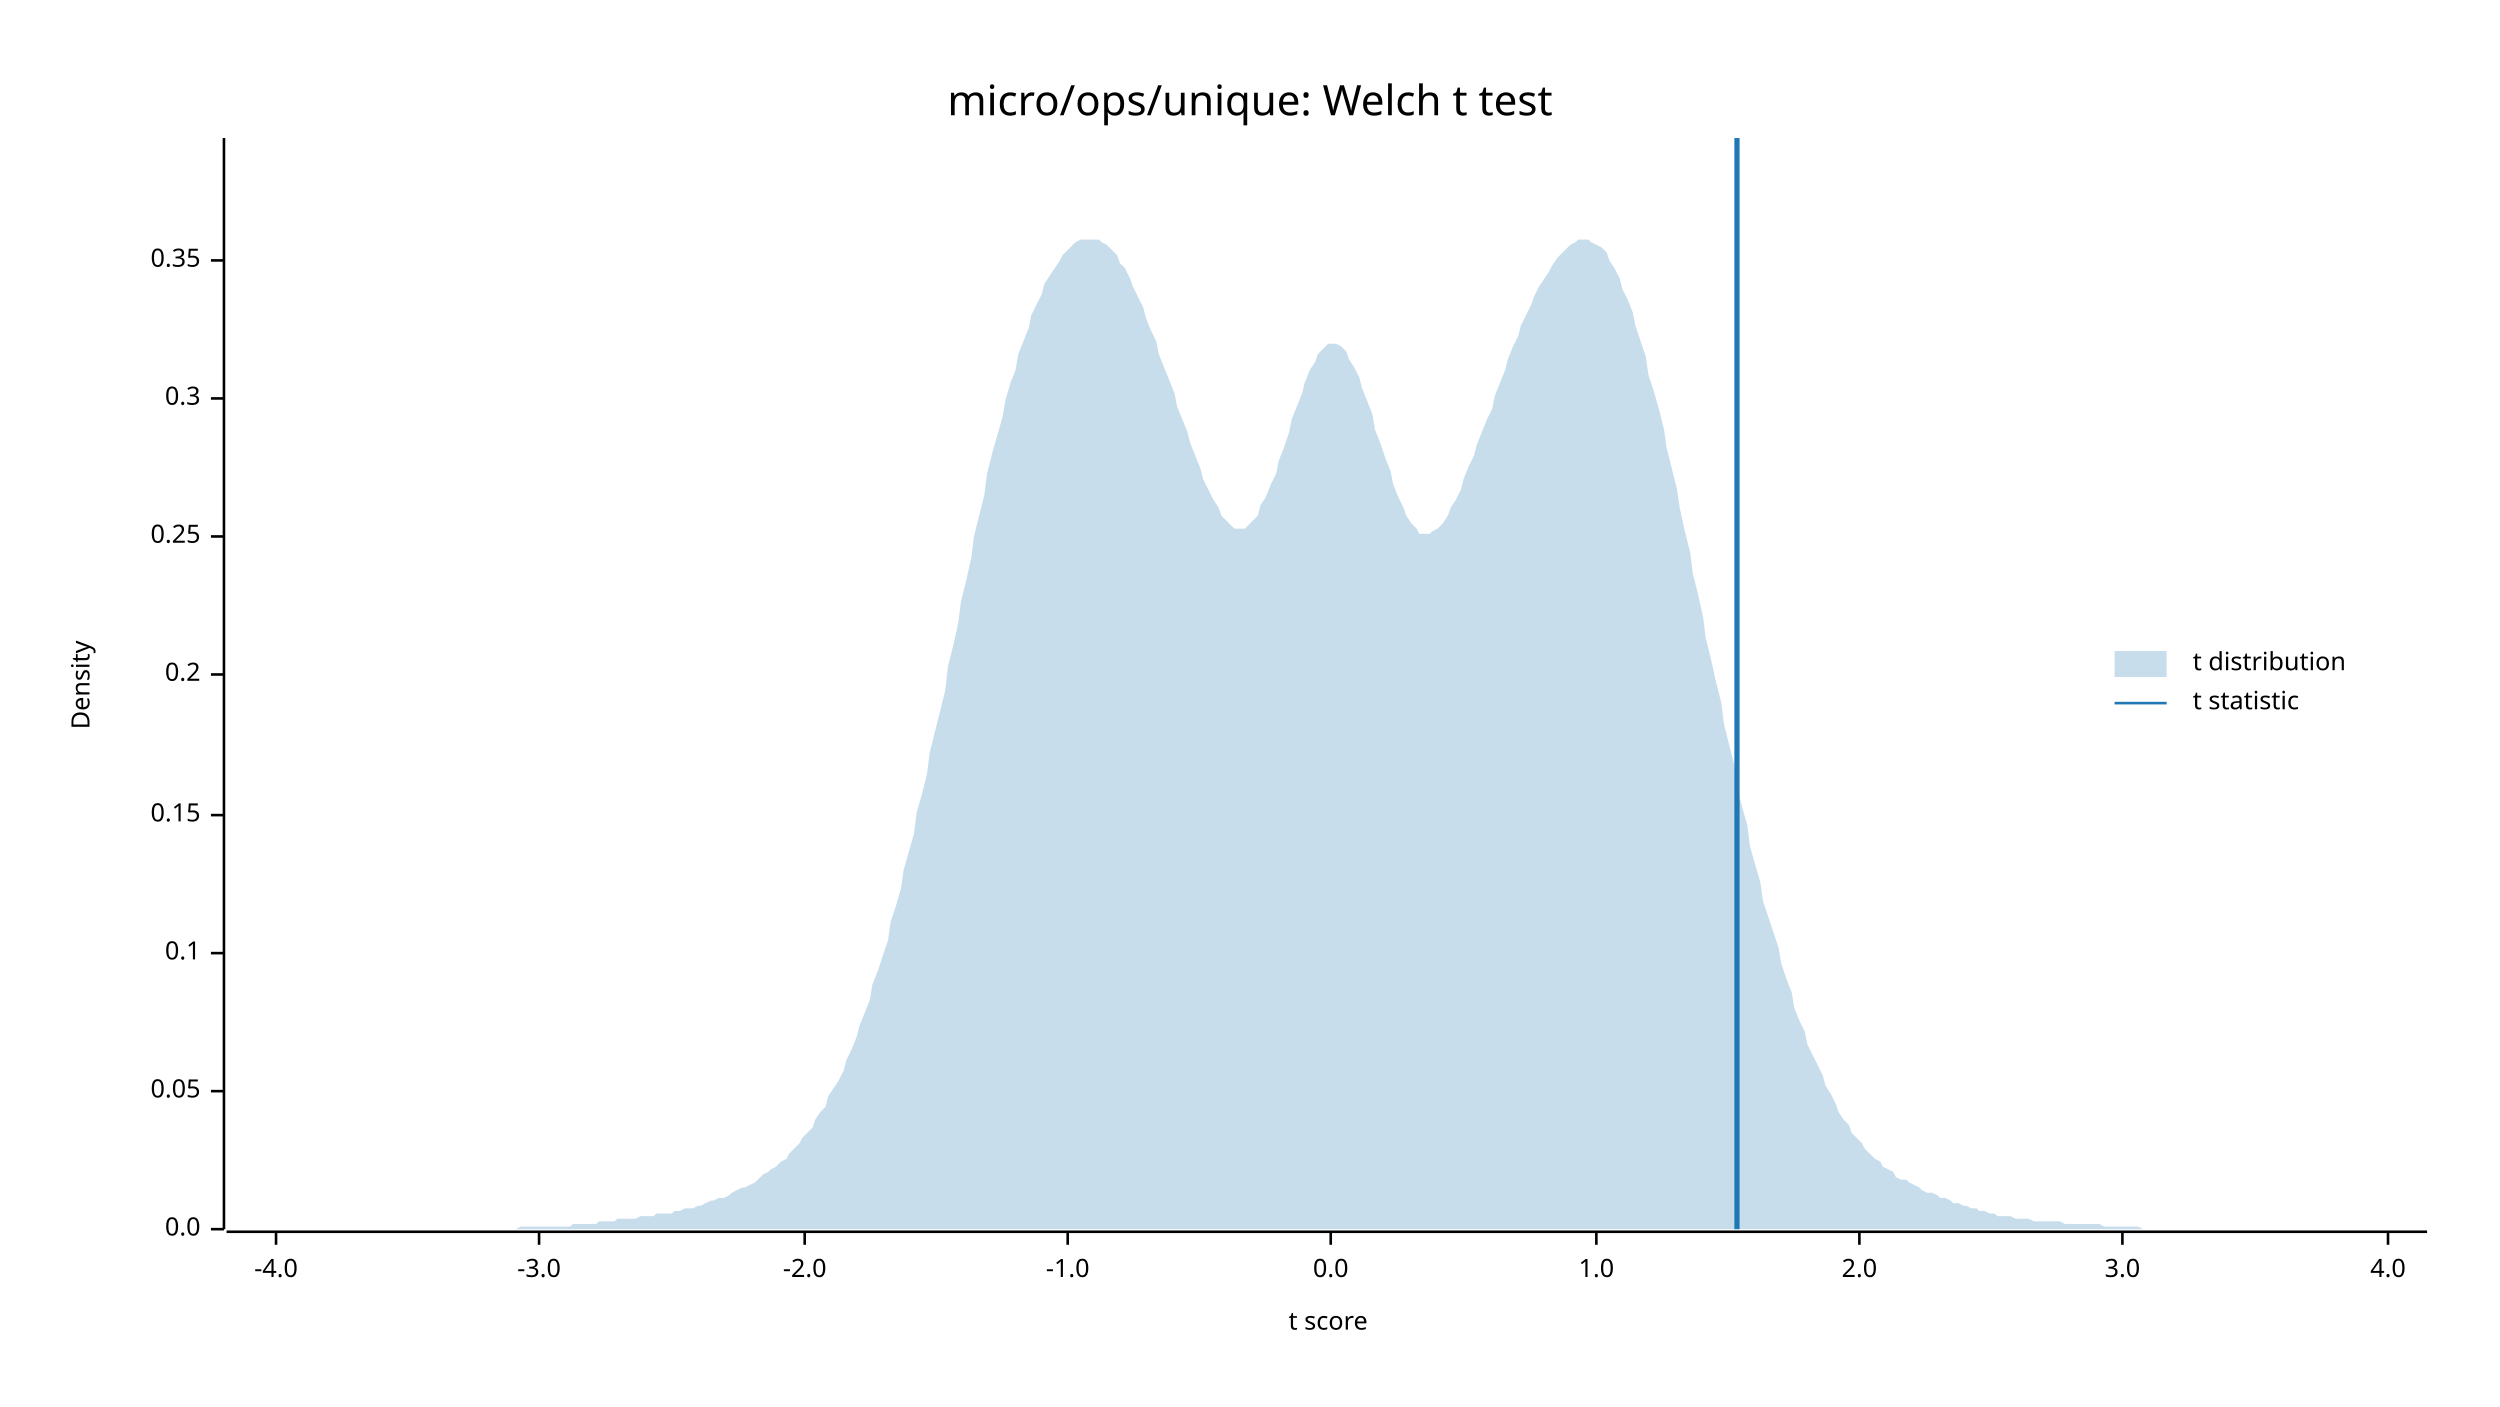
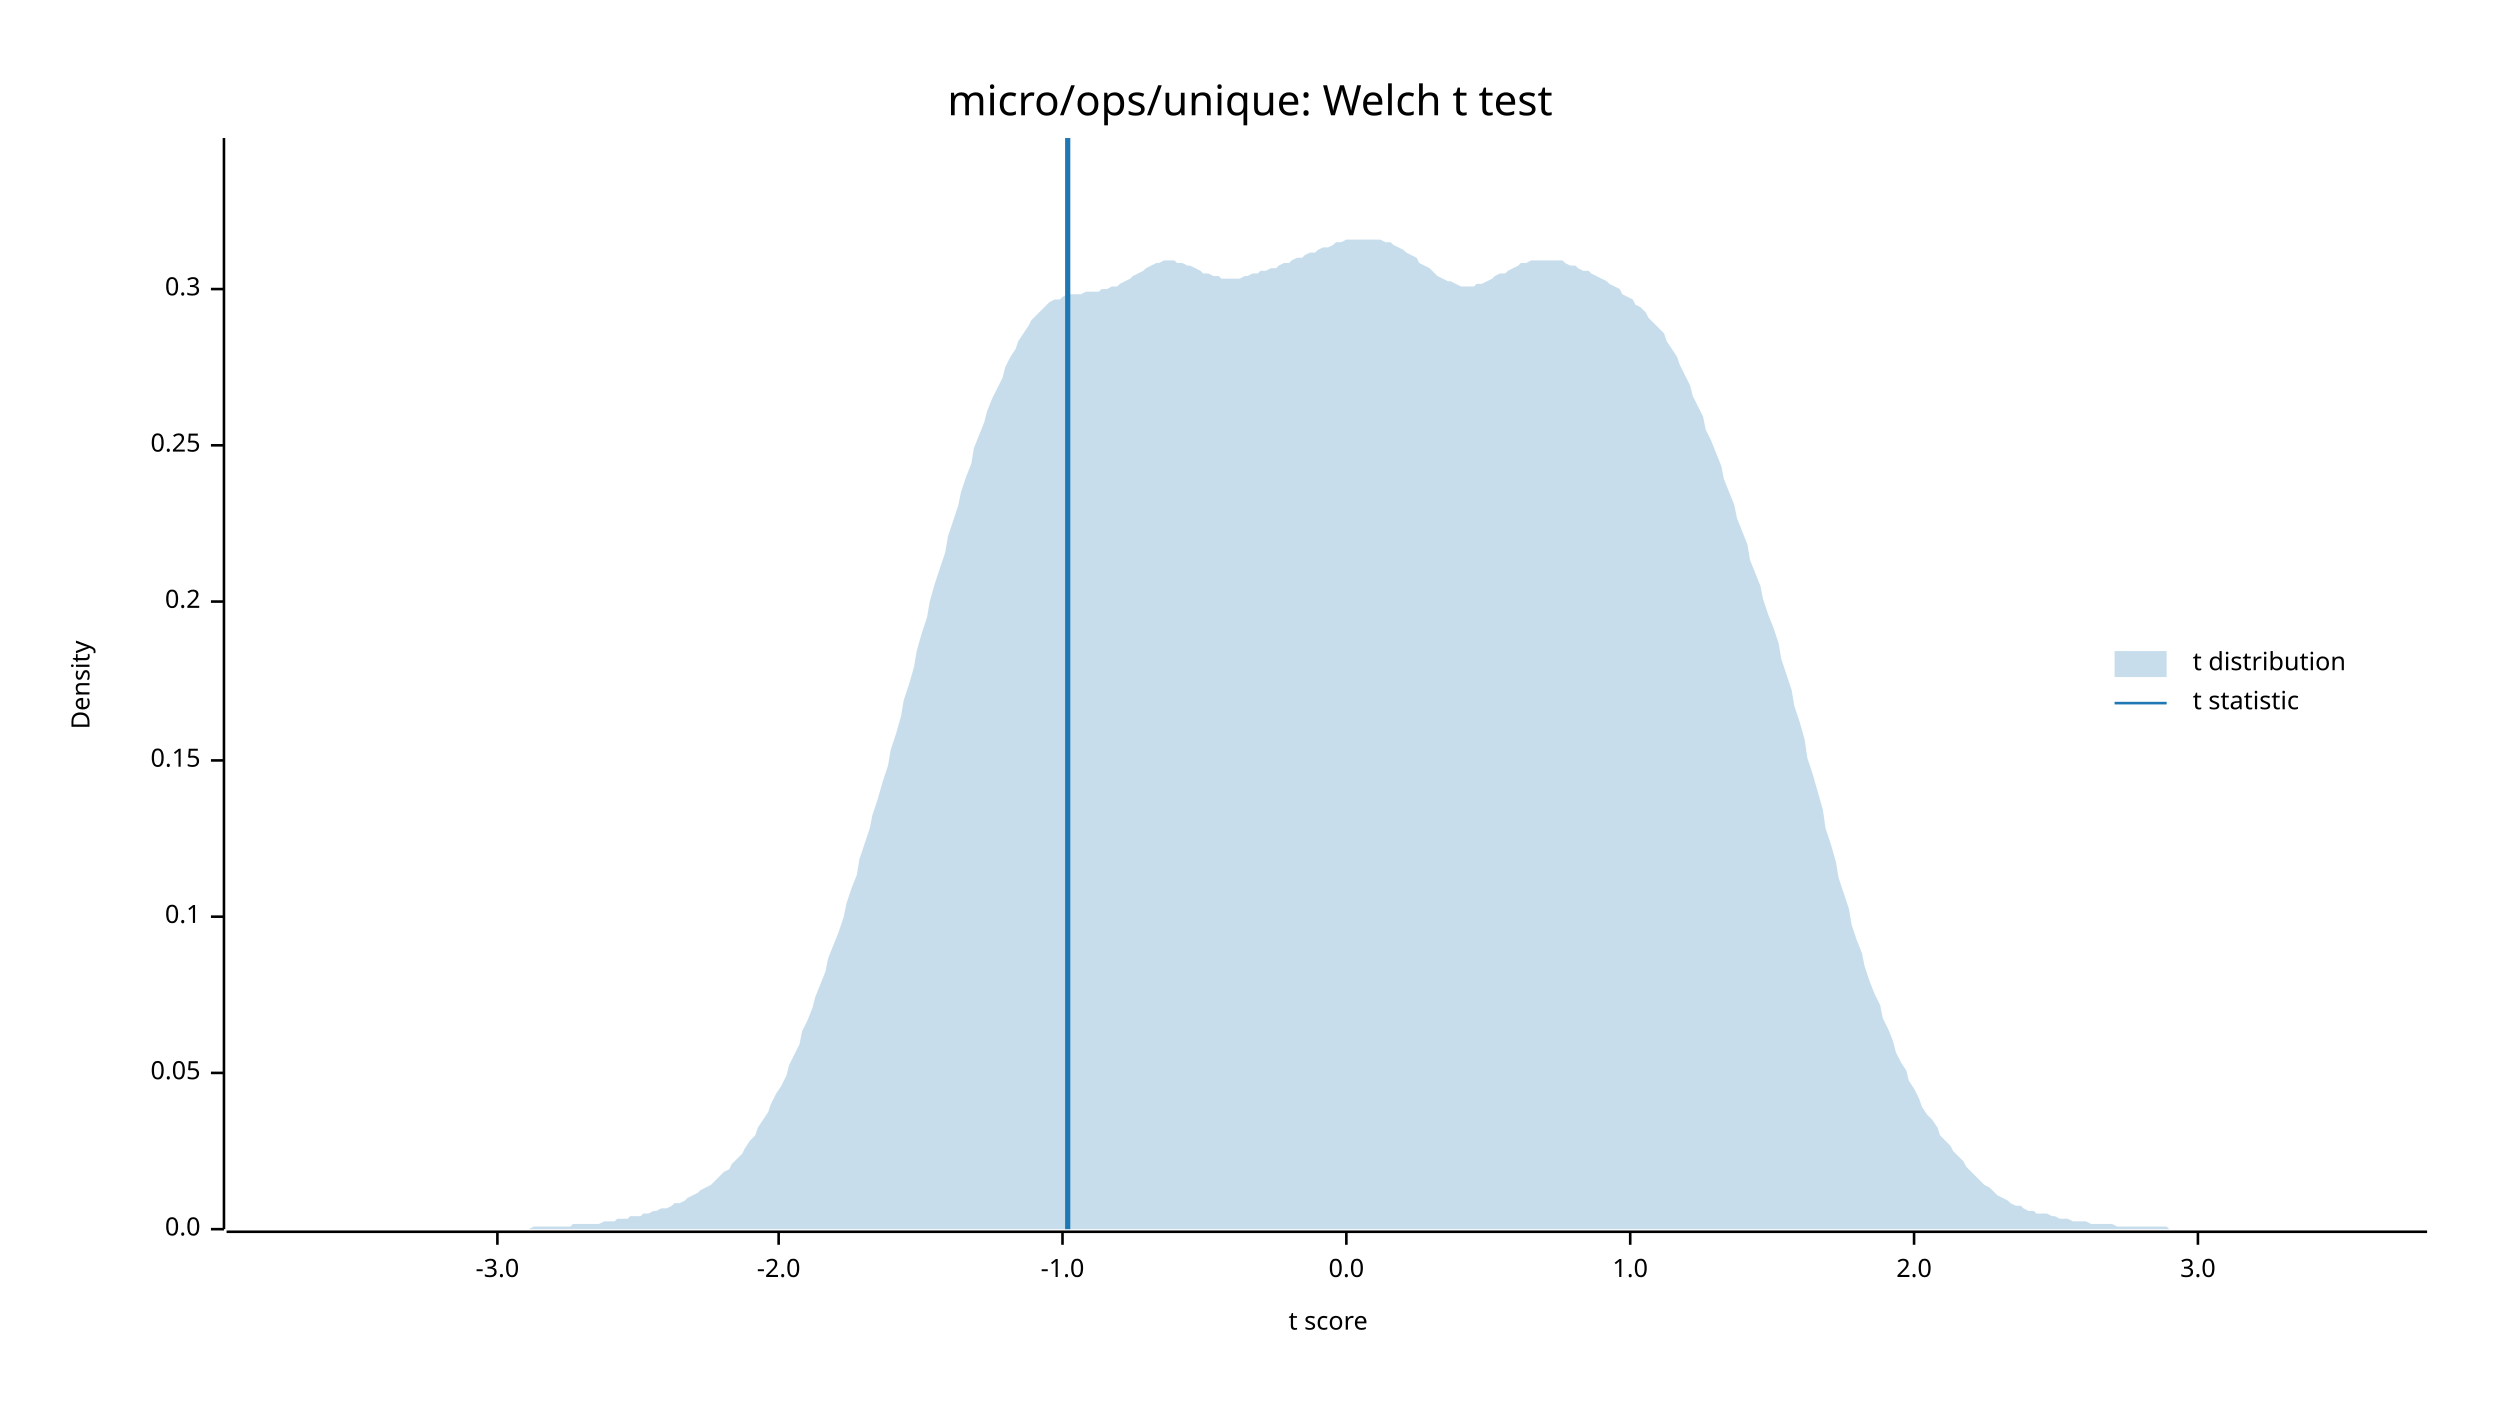
<svg xmlns="http://www.w3.org/2000/svg" width="960" height="540" viewBox="0 0 960 540">
  <text x="480" y="32" dy="0.76em" text-anchor="middle" font-family="sans-serif" font-size="16.129" opacity="1" fill="#000000">
micro/ops/unique: Welch t test
</text>
  <text x="27" y="263" dy="0.76em" text-anchor="middle" font-family="sans-serif" font-size="9.677" opacity="1" fill="#000000" transform="rotate(270, 27, 263)">
Density
</text>
  <text x="510" y="513" dy="-0.5ex" text-anchor="middle" font-family="sans-serif" font-size="9.677" opacity="1" fill="#000000">
t score
</text>
  <polyline fill="none" opacity="1" stroke="#000000" stroke-width="1" points="86,53 86,472 " />
  <text x="77" y="472" dy="0.5ex" text-anchor="end" font-family="sans-serif" font-size="9.677" opacity="1" fill="#000000">
0.0
</text>
  <polyline fill="none" opacity="1" stroke="#000000" stroke-width="1" points="81,472 86,472 " />
-   <text x="77" y="419" dy="0.5ex" text-anchor="end" font-family="sans-serif" font-size="9.677" opacity="1" fill="#000000">
+   <text x="77" y="412" dy="0.5ex" text-anchor="end" font-family="sans-serif" font-size="9.677" opacity="1" fill="#000000">
0.05
</text>
-   <polyline fill="none" opacity="1" stroke="#000000" stroke-width="1" points="81,419 86,419 " />
-   <text x="77" y="366" dy="0.5ex" text-anchor="end" font-family="sans-serif" font-size="9.677" opacity="1" fill="#000000">
+   <polyline fill="none" opacity="1" stroke="#000000" stroke-width="1" points="81,412 86,412 " />
+   <text x="77" y="352" dy="0.5ex" text-anchor="end" font-family="sans-serif" font-size="9.677" opacity="1" fill="#000000">
0.1
</text>
-   <polyline fill="none" opacity="1" stroke="#000000" stroke-width="1" points="81,366 86,366 " />
-   <text x="77" y="313" dy="0.5ex" text-anchor="end" font-family="sans-serif" font-size="9.677" opacity="1" fill="#000000">
+   <polyline fill="none" opacity="1" stroke="#000000" stroke-width="1" points="81,352 86,352 " />
+   <text x="77" y="292" dy="0.5ex" text-anchor="end" font-family="sans-serif" font-size="9.677" opacity="1" fill="#000000">
0.15
</text>
-   <polyline fill="none" opacity="1" stroke="#000000" stroke-width="1" points="81,313 86,313 " />
-   <text x="77" y="259" dy="0.5ex" text-anchor="end" font-family="sans-serif" font-size="9.677" opacity="1" fill="#000000">
+   <polyline fill="none" opacity="1" stroke="#000000" stroke-width="1" points="81,292 86,292 " />
+   <text x="77" y="231" dy="0.5ex" text-anchor="end" font-family="sans-serif" font-size="9.677" opacity="1" fill="#000000">
0.2
</text>
-   <polyline fill="none" opacity="1" stroke="#000000" stroke-width="1" points="81,259 86,259 " />
-   <text x="77" y="206" dy="0.5ex" text-anchor="end" font-family="sans-serif" font-size="9.677" opacity="1" fill="#000000">
+   <polyline fill="none" opacity="1" stroke="#000000" stroke-width="1" points="81,231 86,231 " />
+   <text x="77" y="171" dy="0.5ex" text-anchor="end" font-family="sans-serif" font-size="9.677" opacity="1" fill="#000000">
0.25
</text>
-   <polyline fill="none" opacity="1" stroke="#000000" stroke-width="1" points="81,206 86,206 " />
-   <text x="77" y="153" dy="0.5ex" text-anchor="end" font-family="sans-serif" font-size="9.677" opacity="1" fill="#000000">
+   <polyline fill="none" opacity="1" stroke="#000000" stroke-width="1" points="81,171 86,171 " />
+   <text x="77" y="111" dy="0.5ex" text-anchor="end" font-family="sans-serif" font-size="9.677" opacity="1" fill="#000000">
0.3
</text>
-   <polyline fill="none" opacity="1" stroke="#000000" stroke-width="1" points="81,153 86,153 " />
-   <text x="77" y="100" dy="0.5ex" text-anchor="end" font-family="sans-serif" font-size="9.677" opacity="1" fill="#000000">
- 0.35
- </text>
-   <polyline fill="none" opacity="1" stroke="#000000" stroke-width="1" points="81,100 86,100 " />
+   <polyline fill="none" opacity="1" stroke="#000000" stroke-width="1" points="81,111 86,111 " />
  <polyline fill="none" opacity="1" stroke="#000000" stroke-width="1" points="87,473 932,473 " />
-   <text x="106" y="483" dy="0.76em" text-anchor="middle" font-family="sans-serif" font-size="9.677" opacity="1" fill="#000000">
- -4.0
- </text>
-   <polyline fill="none" opacity="1" stroke="#000000" stroke-width="1" points="106,473 106,478 " />
-   <text x="207" y="483" dy="0.76em" text-anchor="middle" font-family="sans-serif" font-size="9.677" opacity="1" fill="#000000">
+   <text x="191" y="483" dy="0.76em" text-anchor="middle" font-family="sans-serif" font-size="9.677" opacity="1" fill="#000000">
-3.0
</text>
-   <polyline fill="none" opacity="1" stroke="#000000" stroke-width="1" points="207,473 207,478 " />
-   <text x="309" y="483" dy="0.76em" text-anchor="middle" font-family="sans-serif" font-size="9.677" opacity="1" fill="#000000">
+   <polyline fill="none" opacity="1" stroke="#000000" stroke-width="1" points="191,473 191,478 " />
+   <text x="299" y="483" dy="0.76em" text-anchor="middle" font-family="sans-serif" font-size="9.677" opacity="1" fill="#000000">
-2.0
</text>
-   <polyline fill="none" opacity="1" stroke="#000000" stroke-width="1" points="309,473 309,478 " />
-   <text x="410" y="483" dy="0.76em" text-anchor="middle" font-family="sans-serif" font-size="9.677" opacity="1" fill="#000000">
+   <polyline fill="none" opacity="1" stroke="#000000" stroke-width="1" points="299,473 299,478 " />
+   <text x="408" y="483" dy="0.76em" text-anchor="middle" font-family="sans-serif" font-size="9.677" opacity="1" fill="#000000">
-1.0
</text>
-   <polyline fill="none" opacity="1" stroke="#000000" stroke-width="1" points="410,473 410,478 " />
-   <text x="511" y="483" dy="0.76em" text-anchor="middle" font-family="sans-serif" font-size="9.677" opacity="1" fill="#000000">
+   <polyline fill="none" opacity="1" stroke="#000000" stroke-width="1" points="408,473 408,478 " />
+   <text x="517" y="483" dy="0.76em" text-anchor="middle" font-family="sans-serif" font-size="9.677" opacity="1" fill="#000000">
0.0
</text>
-   <polyline fill="none" opacity="1" stroke="#000000" stroke-width="1" points="511,473 511,478 " />
-   <text x="613" y="483" dy="0.76em" text-anchor="middle" font-family="sans-serif" font-size="9.677" opacity="1" fill="#000000">
+   <polyline fill="none" opacity="1" stroke="#000000" stroke-width="1" points="517,473 517,478 " />
+   <text x="626" y="483" dy="0.76em" text-anchor="middle" font-family="sans-serif" font-size="9.677" opacity="1" fill="#000000">
1.0
</text>
-   <polyline fill="none" opacity="1" stroke="#000000" stroke-width="1" points="613,473 613,478 " />
-   <text x="714" y="483" dy="0.76em" text-anchor="middle" font-family="sans-serif" font-size="9.677" opacity="1" fill="#000000">
+   <polyline fill="none" opacity="1" stroke="#000000" stroke-width="1" points="626,473 626,478 " />
+   <text x="735" y="483" dy="0.76em" text-anchor="middle" font-family="sans-serif" font-size="9.677" opacity="1" fill="#000000">
2.0
</text>
-   <polyline fill="none" opacity="1" stroke="#000000" stroke-width="1" points="714,473 714,478 " />
-   <text x="815" y="483" dy="0.76em" text-anchor="middle" font-family="sans-serif" font-size="9.677" opacity="1" fill="#000000">
+   <polyline fill="none" opacity="1" stroke="#000000" stroke-width="1" points="735,473 735,478 " />
+   <text x="844" y="483" dy="0.76em" text-anchor="middle" font-family="sans-serif" font-size="9.677" opacity="1" fill="#000000">
3.0
</text>
-   <polyline fill="none" opacity="1" stroke="#000000" stroke-width="1" points="815,473 815,478 " />
-   <text x="917" y="483" dy="0.76em" text-anchor="middle" font-family="sans-serif" font-size="9.677" opacity="1" fill="#000000">
- 4.0
- </text>
-   <polyline fill="none" opacity="1" stroke="#000000" stroke-width="1" points="917,473 917,478 " />
-   <polygon opacity="0.25" fill="#1F78B4" points="87,472 88,472 90,472 92,472 93,472 95,472 97,472 98,472 100,472 102,472 103,472 105,472 107,472 109,472 110,472 112,472 114,472 115,472 117,472 119,472 120,472 122,472 124,472 125,472 127,472 129,472 131,472 132,472 134,472 136,472 137,472 139,472 141,472 142,472 144,472 146,472 147,472 149,472 151,472 153,472 154,472 156,472 158,472 159,472 161,472 163,472 164,472 166,472 168,472 169,472 171,472 173,472 175,472 176,472 178,472 180,472 181,472 183,472 185,472 186,472 188,472 190,472 191,472 193,472 195,472 197,472 198,472 200,471 202,471 203,471 205,471 207,471 208,471 210,471 212,471 214,471 215,471 217,471 219,471 220,470 222,470 224,470 225,470 227,470 229,470 230,469 232,469 234,469 236,469 237,468 239,468 241,468 242,468 244,468 246,467 247,467 249,467 251,467 252,466 254,466 256,466 258,466 259,465 261,465 263,464 264,464 266,464 268,463 269,463 271,462 273,461 274,461 276,460 278,460 280,459 281,458 283,457 285,456 286,456 288,455 290,454 291,453 293,451 295,450 296,449 298,448 300,446 302,445 303,443 305,441 307,439 308,437 310,435 312,433 313,430 315,427 317,425 318,421 320,418 322,415 324,411 325,407 327,403 329,398 330,394 332,389 334,384 335,378 337,373 339,367 341,361 342,354 344,348 346,341 347,334 349,327 351,320 352,312 354,305 356,297 357,289 359,281 361,273 363,265 364,256 366,248 368,239 369,231 371,223 373,214 374,206 376,198 378,190 379,182 381,174 383,167 385,160 386,154 388,147 390,142 391,136 393,131 395,126 396,121 398,117 400,113 401,109 403,106 405,103 407,100 408,98 410,96 412,94 413,93 415,92 417,92 418,92 420,92 422,92 423,93 425,94 427,96 429,98 430,101 432,103 434,107 435,110 437,114 439,118 440,122 442,127 444,131 445,136 447,141 449,146 451,151 452,156 454,161 456,166 457,170 459,175 461,180 462,184 464,188 466,192 468,195 469,198 471,200 473,202 474,203 476,203 478,203 479,202 481,200 483,198 484,194 486,191 488,186 490,182 491,177 493,172 495,166 496,161 498,156 500,151 501,147 503,142 505,139 506,136 508,134 510,132 512,132 513,132 515,133 517,135 518,138 520,141 522,145 523,149 525,154 527,159 528,165 530,170 532,176 534,181 535,186 537,191 539,195 540,198 542,201 544,203 545,205 547,205 549,205 550,204 552,203 554,201 556,198 557,195 559,192 561,188 562,184 564,179 566,175 567,171 569,166 571,161 573,157 574,152 576,147 578,142 579,138 581,133 583,129 584,125 586,121 588,117 589,114 591,110 593,107 595,104 596,102 598,99 600,97 601,96 603,94 605,93 606,92 608,92 610,92 611,93 613,94 615,95 617,97 618,100 620,103 622,107 623,111 625,115 627,120 628,125 630,131 632,137 633,144 635,150 637,157 639,165 640,172 642,180 644,188 645,195 647,204 649,212 650,220 652,228 654,237 655,245 657,253 659,262 661,270 662,278 664,286 666,294 667,302 669,310 671,317 672,325 674,332 676,339 677,346 679,352 681,358 683,364 684,370 686,376 688,381 689,387 691,392 693,396 694,401 696,405 698,409 700,413 701,417 703,420 705,424 706,427 708,430 710,432 711,435 713,437 715,439 716,441 718,443 720,445 722,446 723,448 725,449 727,450 728,452 730,453 732,453 733,454 735,455 737,456 738,457 740,458 742,458 744,459 745,460 747,460 749,461 750,462 752,462 754,463 755,463 757,464 759,464 760,465 762,465 764,466 766,466 767,467 769,467 771,467 772,467 774,468 776,468 777,468 779,468 781,469 782,469 784,469 786,469 788,469 789,469 791,469 793,470 794,470 796,470 798,470 799,470 801,470 803,470 804,470 806,470 808,471 810,471 811,471 813,471 815,471 816,471 818,471 820,471 821,471 823,472 825,472 827,472 828,472 830,472 832,472 833,472 835,472 837,472 838,472 840,472 842,472 843,472 845,472 847,472 849,472 850,472 852,472 854,472 855,472 857,472 859,472 860,472 862,472 864,472 865,472 867,472 869,472 871,472 872,472 874,472 876,472 877,472 879,472 881,472 882,472 884,472 886,472 887,472 889,472 891,472 893,472 894,472 896,472 898,472 899,472 901,472 903,472 904,472 906,472 908,472 909,472 911,472 913,472 915,472 916,472 918,472 920,472 921,472 923,472 925,472 926,472 928,472 930,472 932,472 932,472 87,472 " />
-   <polyline fill="none" opacity="1" stroke="#1F78B4" stroke-width="2" points="667,472 667,53 " />
+   <polyline fill="none" opacity="1" stroke="#000000" stroke-width="1" points="844,473 844,478 " />
+   <polygon opacity="0.25" fill="#1F78B4" points="87,472 88,472 90,472 92,472 93,472 95,472 97,472 98,472 100,472 102,472 103,472 105,472 107,472 109,472 110,472 112,472 114,472 115,472 117,472 119,472 120,472 122,472 124,472 125,472 127,472 129,472 131,472 132,472 134,472 136,472 137,472 139,472 141,472 142,472 144,472 146,472 147,472 149,472 151,472 153,472 154,472 156,472 158,472 159,472 161,472 163,472 164,472 166,472 168,472 169,472 171,472 173,472 175,472 176,472 178,472 180,472 181,472 183,472 185,472 186,472 188,472 190,472 191,472 193,472 195,472 197,472 198,472 200,472 202,472 203,472 205,471 207,471 208,471 210,471 212,471 214,471 215,471 217,471 219,471 220,470 222,470 224,470 225,470 227,470 229,470 230,470 232,469 234,469 236,469 237,468 239,468 241,468 242,467 244,467 246,467 247,466 249,466 251,465 252,465 254,464 256,464 258,463 259,462 261,462 263,461 264,460 266,459 268,458 269,457 271,456 273,455 274,454 276,452 278,450 280,449 281,447 283,445 285,443 286,441 288,438 290,436 291,433 293,430 295,427 296,424 298,420 300,417 302,413 303,409 305,405 307,401 308,396 310,392 312,387 313,383 315,378 317,373 318,368 320,363 322,358 324,352 325,347 327,341 329,336 330,330 332,324 334,318 335,313 337,307 339,300 341,294 342,288 344,282 346,275 347,269 349,263 351,256 352,250 354,243 356,237 357,231 359,224 361,218 363,212 364,206 366,200 368,194 369,189 371,183 373,178 374,172 376,167 378,162 379,158 381,153 383,149 385,145 386,141 388,137 390,134 391,131 393,128 395,125 396,123 398,121 400,119 401,118 403,116 405,115 407,115 408,114 410,113 412,113 413,113 415,113 417,112 418,112 420,112 422,112 423,111 425,111 427,110 429,110 430,109 432,108 434,107 435,106 437,105 439,104 440,103 442,102 444,101 445,101 447,100 449,100 451,100 452,101 454,101 456,102 457,102 459,103 461,104 462,105 464,105 466,106 468,106 469,107 471,107 473,107 474,107 476,107 478,106 479,106 481,105 483,105 484,104 486,104 488,103 490,103 491,102 493,101 495,101 496,100 498,99 500,99 501,98 503,97 505,97 506,96 508,95 510,95 512,94 513,93 515,93 517,92 518,92 520,92 522,92 523,92 525,92 527,92 528,92 530,92 532,93 534,93 535,94 537,95 539,96 540,97 542,98 544,99 545,101 547,102 549,103 550,104 552,106 554,107 556,108 557,108 559,109 561,110 562,110 564,110 566,110 567,109 569,109 571,108 573,107 574,106 576,105 578,105 579,104 581,103 583,102 584,101 586,101 588,100 589,100 591,100 593,100 595,100 596,100 598,100 600,100 601,101 603,102 605,102 606,103 608,104 610,104 611,105 613,106 615,107 617,108 618,109 620,110 622,111 623,113 625,114 627,115 628,117 630,118 632,120 633,122 635,124 637,126 639,128 640,131 642,134 644,137 645,140 647,144 649,148 650,152 652,156 654,160 655,165 657,169 659,174 661,179 662,184 664,189 666,194 667,199 669,204 671,209 672,215 674,220 676,225 677,230 679,236 681,241 683,247 684,253 686,259 688,265 689,271 691,277 693,284 694,291 696,297 698,304 700,311 701,318 703,324 705,331 706,337 708,343 710,349 711,355 713,361 715,366 716,371 718,377 720,382 722,386 723,391 725,395 727,400 728,404 730,408 732,411 733,415 735,418 737,422 738,425 740,428 742,430 744,433 745,436 747,438 749,440 750,442 752,444 754,446 755,448 757,450 759,452 760,453 762,455 764,456 766,458 767,459 769,460 771,461 772,462 774,463 776,463 777,464 779,465 781,465 782,466 784,466 786,466 788,467 789,467 791,468 793,468 794,468 796,469 798,469 799,469 801,469 803,470 804,470 806,470 808,470 810,470 811,470 813,471 815,471 816,471 818,471 820,471 821,471 823,471 825,471 827,471 828,471 830,471 832,471 833,472 835,472 837,472 838,472 840,472 842,472 843,472 845,472 847,472 849,472 850,472 852,472 854,472 855,472 857,472 859,472 860,472 862,472 864,472 865,472 867,472 869,472 871,472 872,472 874,472 876,472 877,472 879,472 881,472 882,472 884,472 886,472 887,472 889,472 891,472 893,472 894,472 896,472 898,472 899,472 901,472 903,472 904,472 906,472 908,472 909,472 911,472 913,472 915,472 916,472 918,472 920,472 921,472 923,472 925,472 926,472 928,472 930,472 932,472 932,472 87,472 " />
+   <polyline fill="none" opacity="1" stroke="#1F78B4" stroke-width="2" points="410,472 410,53 " />
  <text x="842" y="250" dy="0.76em" text-anchor="start" font-family="sans-serif" font-size="9.677" opacity="1" fill="#000000">
t distribution
</text>
  <text x="842" y="265" dy="0.76em" text-anchor="start" font-family="sans-serif" font-size="9.677" opacity="1" fill="#000000">
t statistic
</text>
  <rect x="812" y="250" width="20" height="10" opacity="0.25" fill="#1F78B4" stroke="none" />
  <polyline fill="none" opacity="1" stroke="#1F78B4" stroke-width="1" points="812,270 832,270 " />
</svg>
